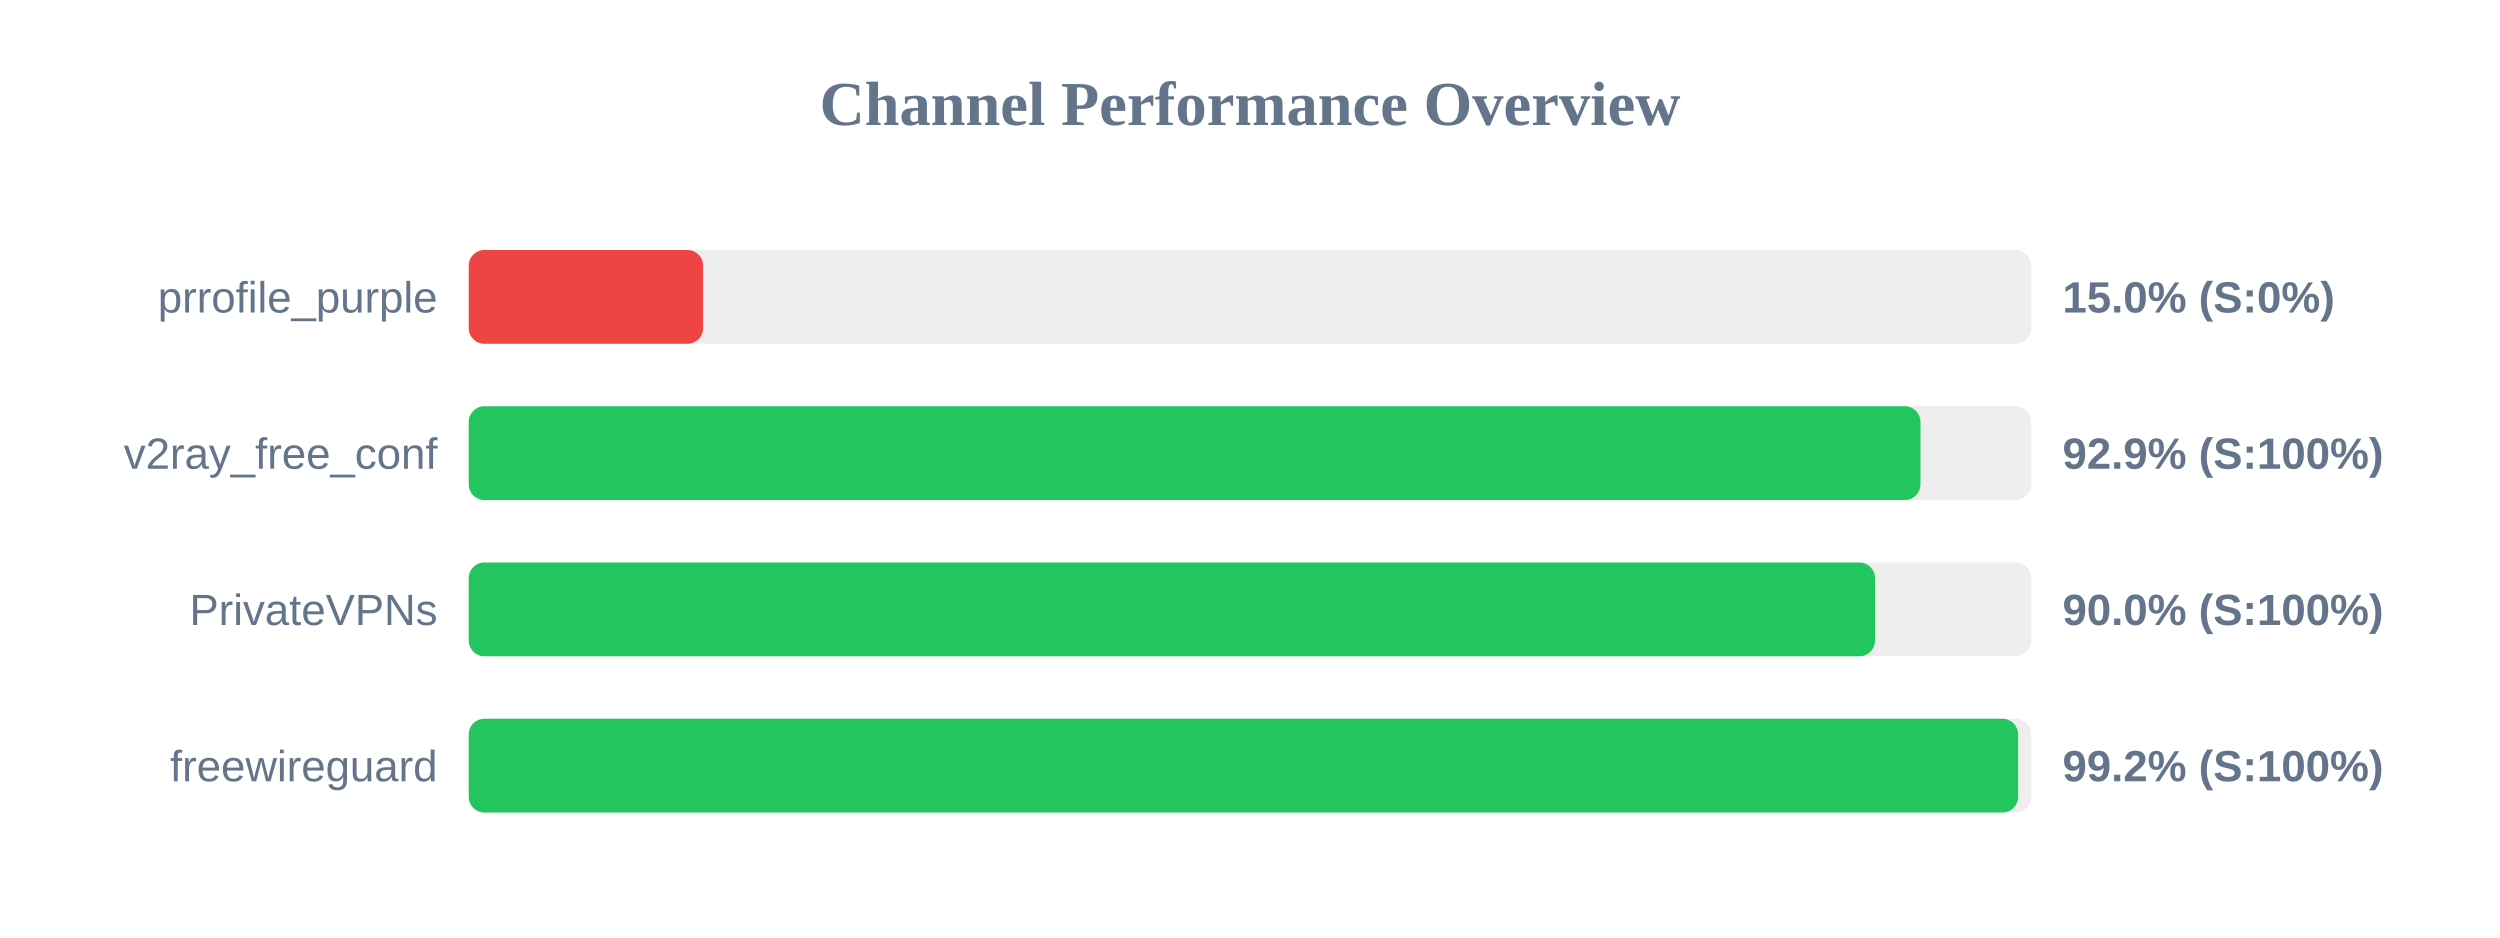
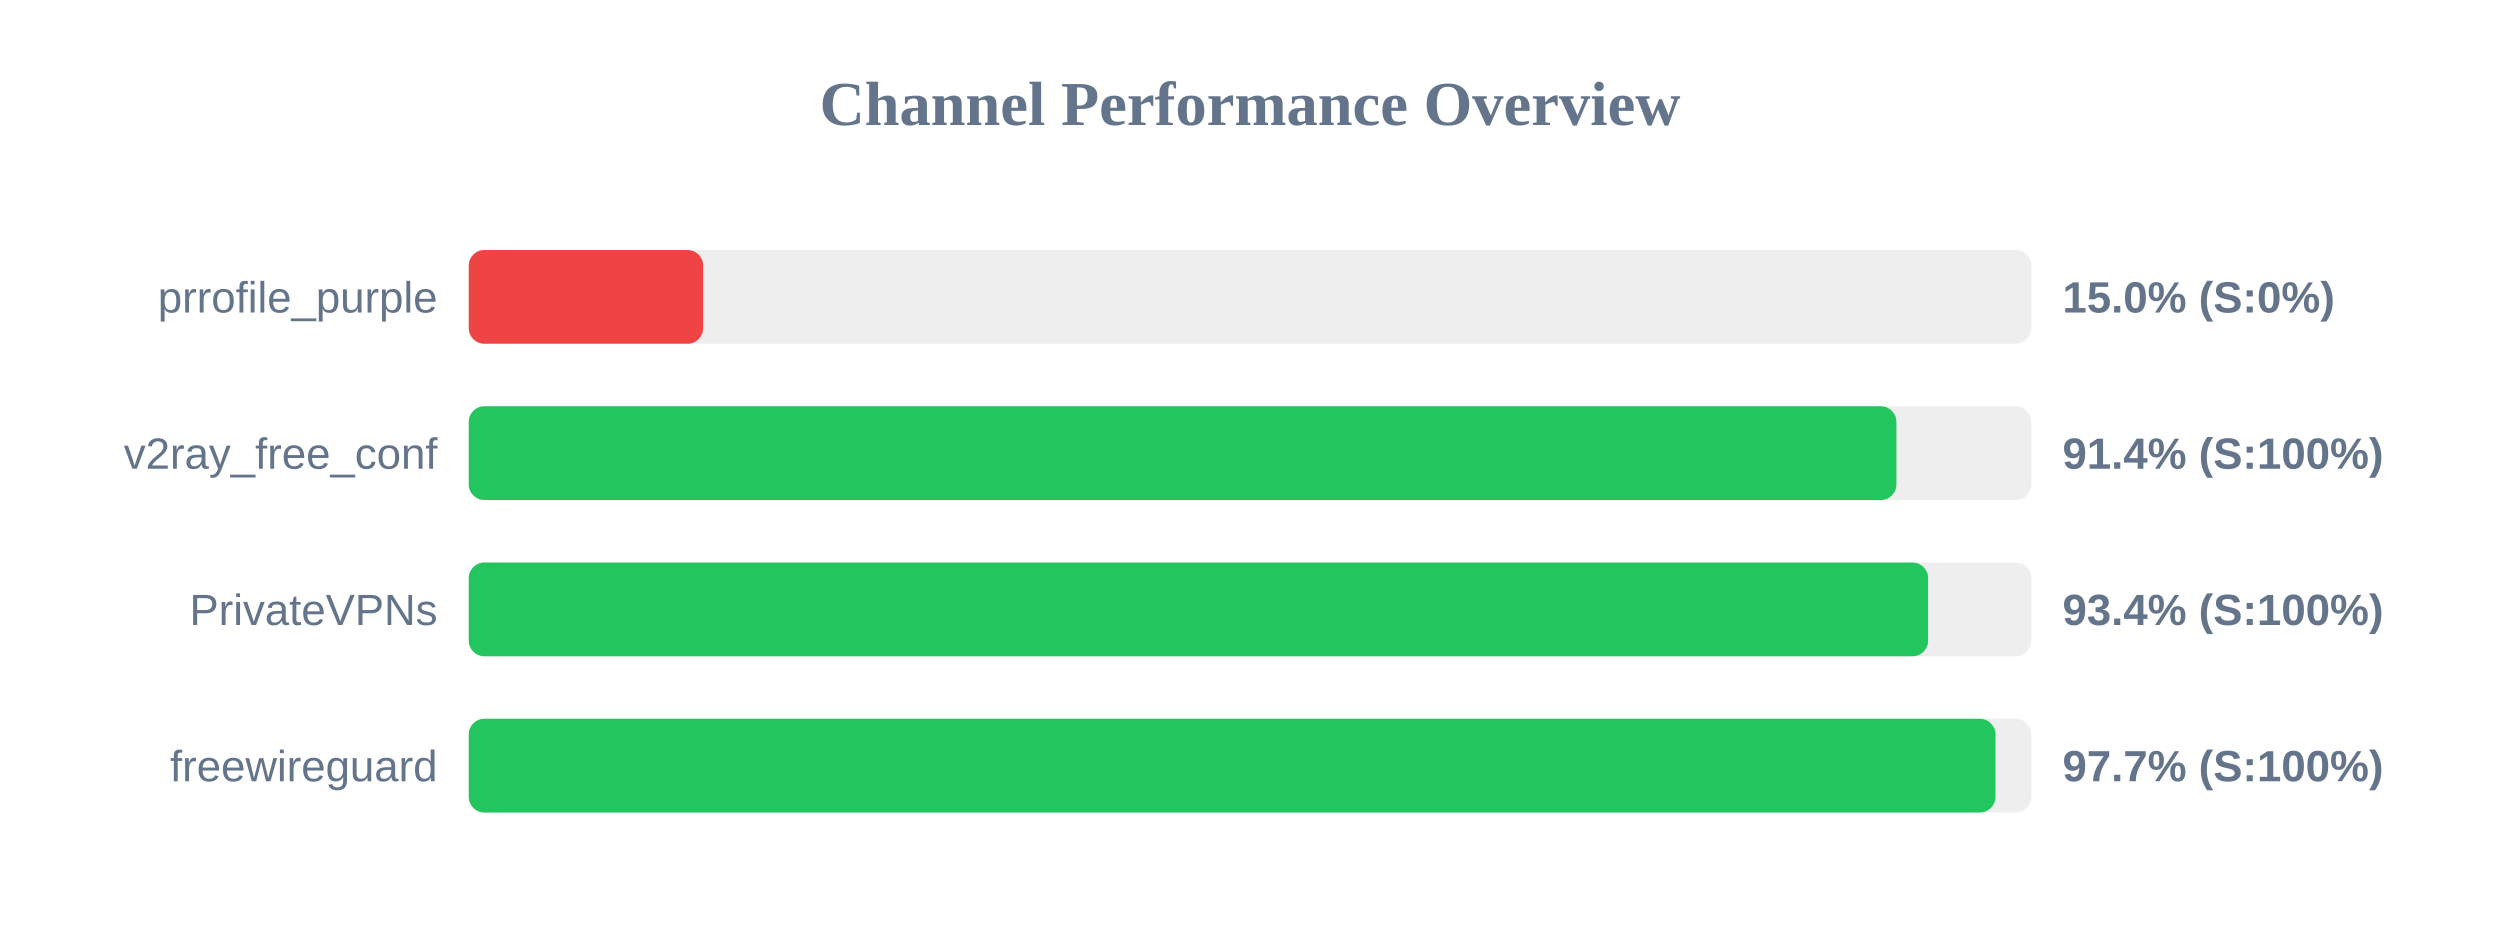
<svg xmlns="http://www.w3.org/2000/svg" width="800" height="300" version="1.1">
  <style>
        .row { font: 14px Arial; fill: #64748b; }
        .score { font: bold 14px Arial; fill: #64748b; }
    </style>
  <text x="400" y="40" text-anchor="middle" font-size="20px" font-weight="bold" fill="#64748b">Channel Performance Overview</text>
  <rect x="150" y="80" width="500" height="30" fill="#eee" rx="5" />
  <rect x="150" y="80" width="75.0" height="30" fill="#ef4444" rx="5" />
  <text x="140" y="100" text-anchor="end" class="row">prrofile_purple</text>
  <text x="660" y="100" text-anchor="start" class="score">15.0% (S:0%)</text>
  <rect x="150" y="130" width="500" height="30" fill="#eee" rx="5" />
-   <rect x="150" y="130" width="464.55" height="30" fill="#22c55e" rx="5" />
+   <rect x="150" y="130" width="456.85" height="30" fill="#22c55e" rx="5" />
  <text x="140" y="150" text-anchor="end" class="row">v2ray_free_conf</text>
-   <text x="660" y="150" text-anchor="start" class="score">92.9% (S:100%)</text>
+   <text x="660" y="150" text-anchor="start" class="score">91.4% (S:100%)</text>
  <rect x="150" y="180" width="500" height="30" fill="#eee" rx="5" />
-   <rect x="150" y="180" width="450.0" height="30" fill="#22c55e" rx="5" />
+   <rect x="150" y="180" width="467.0" height="30" fill="#22c55e" rx="5" />
  <text x="140" y="200" text-anchor="end" class="row">PrivateVPNs</text>
-   <text x="660" y="200" text-anchor="start" class="score">90.0% (S:100%)</text>
+   <text x="660" y="200" text-anchor="start" class="score">93.4% (S:100%)</text>
  <rect x="150" y="230" width="500" height="30" fill="#eee" rx="5" />
-   <rect x="150" y="230" width="495.8" height="30" fill="#22c55e" rx="5" />
+   <rect x="150" y="230" width="488.55" height="30" fill="#22c55e" rx="5" />
  <text x="140" y="250" text-anchor="end" class="row">freewireguard</text>
-   <text x="660" y="250" text-anchor="start" class="score">99.2% (S:100%)</text>
+   <text x="660" y="250" text-anchor="start" class="score">97.7% (S:100%)</text>
</svg>
